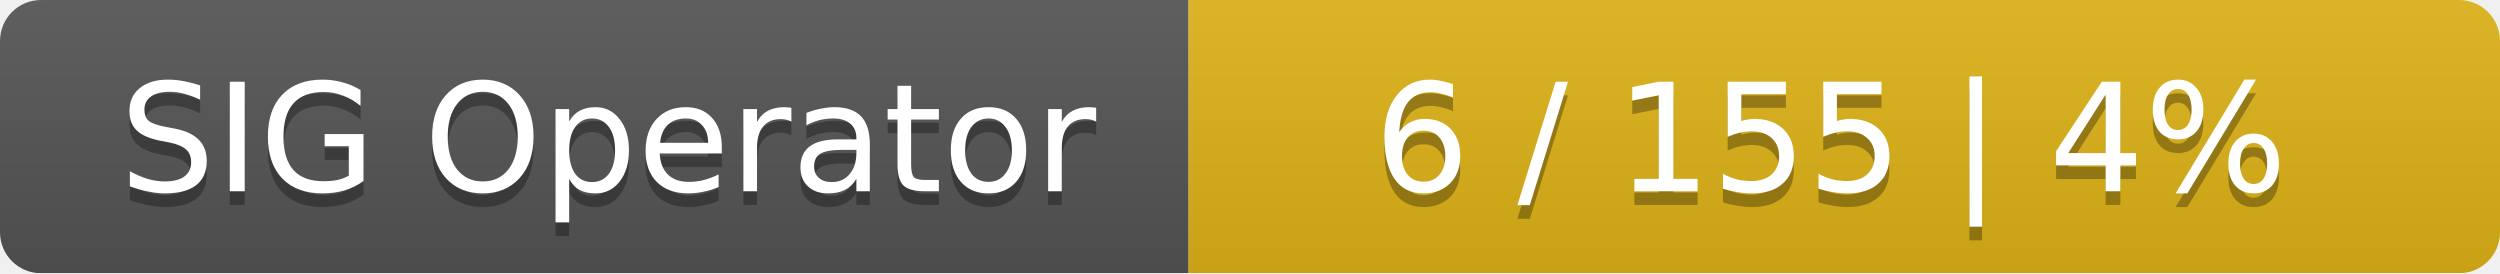
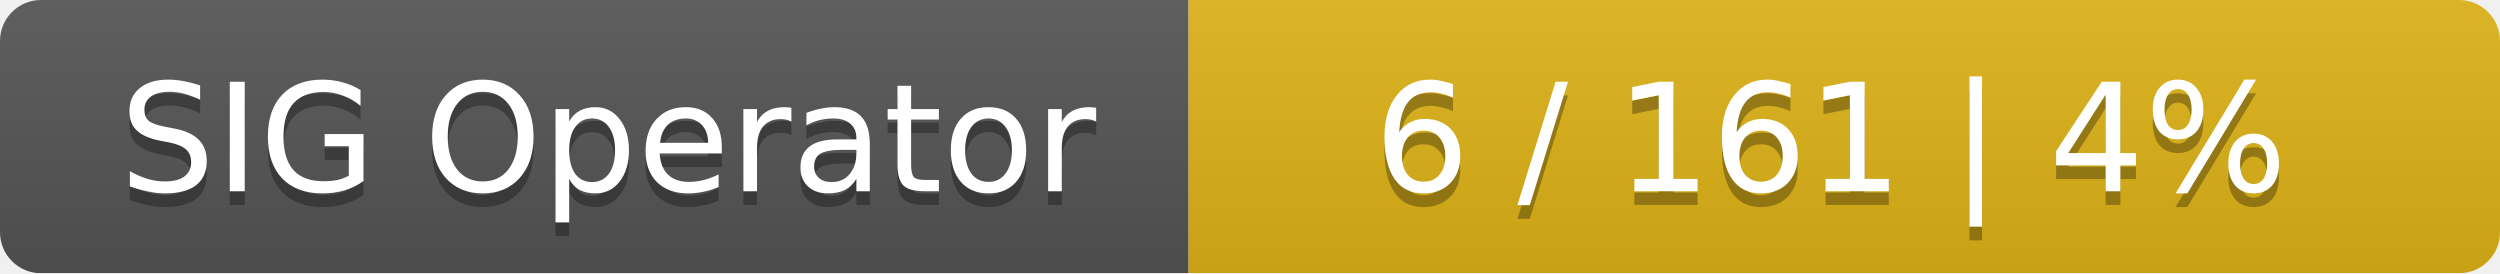
<svg xmlns="http://www.w3.org/2000/svg" width="183" height="20">
  <linearGradient id="smooth" x2="0" y2="100%">
    <stop offset="0" stop-color="#bbb" stop-opacity=".1" />
    <stop offset="1" stop-opacity=".1" />
  </linearGradient>
  <mask id="round">
    <rect width="183" height="20" rx="3" fill="#fff" />
  </mask>
  <g mask="url(#round)">
    <rect width="87" height="20" fill="#555" />
    <rect x="87" width="96" height="20" fill="#dfb317" />
    <rect width="183" height="20" fill="url(#smooth)" />
  </g>
  <g fill="#fff" text-anchor="middle" font-family="DejaVu Sans,Verdana,Geneva,sans-serif" font-size="11">
    <text x="44.5" y="15" fill="#010101" fill-opacity=".3">SIG Operator</text>
    <text x="44.5" y="14">SIG Operator</text>
-     <text x="134" y="15" fill="#010101" fill-opacity=".3">6 / 155    |    4%</text>
-     <text x="134" y="14">6 / 155    |    4%</text>
+     <text x="134" y="15" fill="#010101" fill-opacity=".3">6 / 161    |    4%</text>
+     <text x="134" y="14">6 / 161    |    4%</text>
  </g>
</svg>
